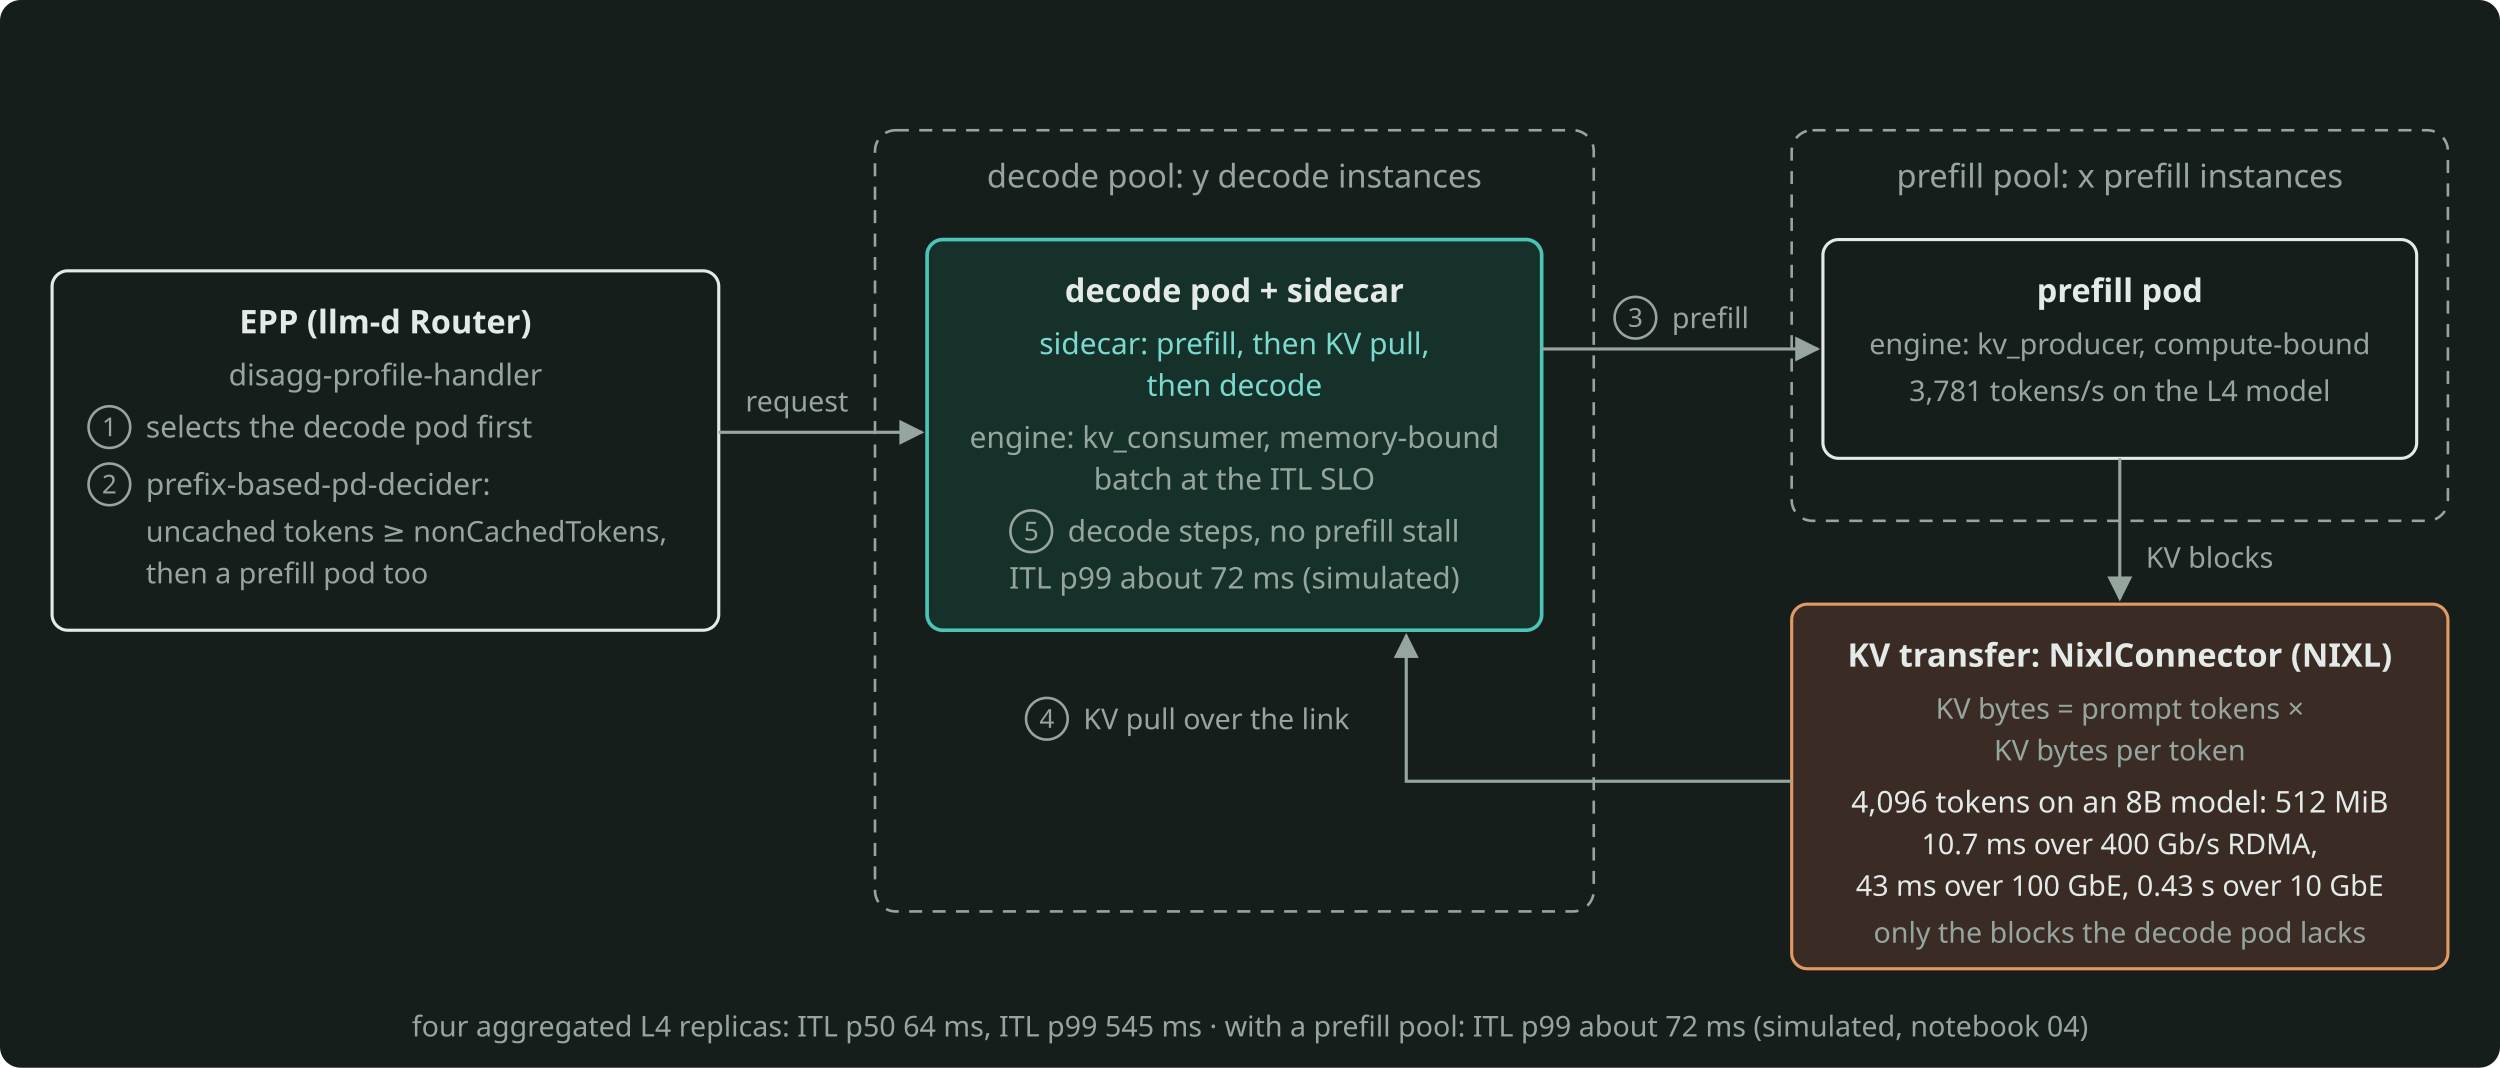
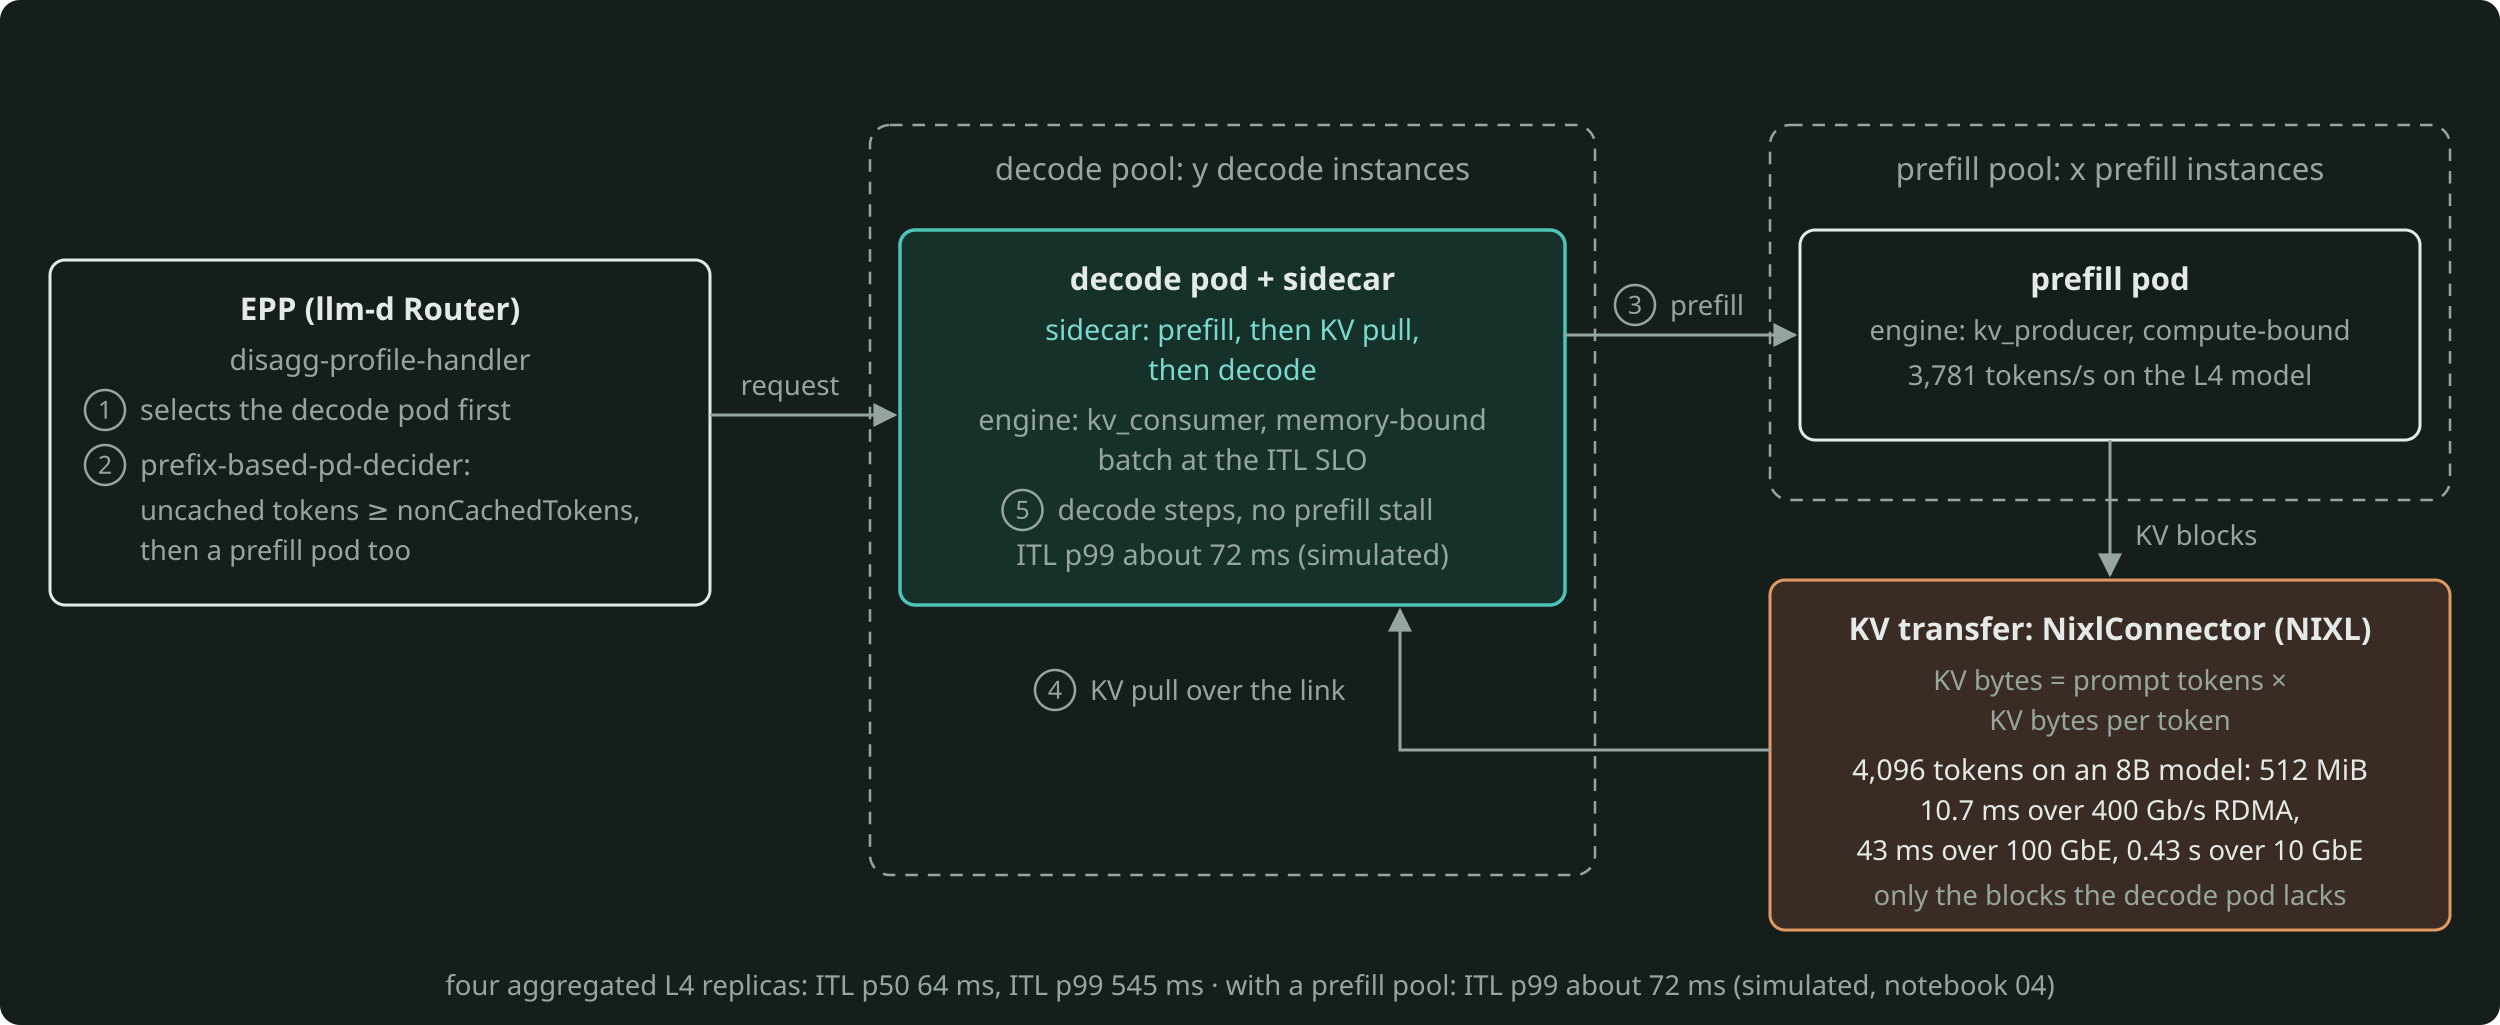
- <svg xmlns="http://www.w3.org/2000/svg" width="960" height="410" viewBox="0 0 960 410" role="img" aria-label="The EPP selects the decode pod first, and a prefill pod too at nonCachedTokens uncached tokens or more, and the sidecar of the decode pod controls the sequence: the prefill, then the KV transfer over NIXL from the prefill pool, then the decode steps, which no prefill chunk stalls." style="color: #E4EAE7">
-   <rect x="0" y="0" width="960" height="410" rx="8" fill="#161E1C" />
+ <svg xmlns="http://www.w3.org/2000/svg" width="1000" height="410" viewBox="0 0 1000 410" role="img" aria-label="The EPP selects the pods, and the decode sidecar controls the order: the prefill, the KV transfer over NIXL, then the decode steps." style="color: #E4EAE7">
+   <rect x="0" y="0" width="1000" height="410" rx="8" fill="#161E1C" />
  <defs>
    <marker id="arr" viewBox="0 0 10 10" refX="9" refY="5" markerWidth="8" markerHeight="8" orient="auto-start-reverse">
      <path d="M0 0 L10 5 L0 10 z" fill="#97A59F" />
    </marker>
  </defs>
  <g font-family="Bricolage Grotesque, system-ui, sans-serif" font-size="12.5" fill="currentColor">
-     <rect x="20" y="104" width="256" height="138" rx="6" fill="none" stroke="currentColor" stroke-width="1.2" />
-     <text x="148" y="128" text-anchor="middle" font-weight="600">EPP (llm-d Router)</text>
-     <text x="148" y="148" text-anchor="middle" font-size="11.5" fill="#97A59F">disagg-profile-handler</text>
+     <rect x="20" y="104" width="264" height="138" rx="6" fill="none" stroke="currentColor" stroke-width="1.2" />
+     <text x="152" y="128" text-anchor="middle" font-weight="600">EPP (llm-d Router)</text>
+     <text x="152" y="148" text-anchor="middle" font-size="11.5" fill="#97A59F">disagg-profile-handler</text>
    <circle cx="42" cy="164" r="8" fill="none" stroke="#97A59F" stroke-width="1" />
    <text x="42" y="167.5" text-anchor="middle" font-size="10" fill="#97A59F">1</text>
    <text x="56" y="168" font-size="11.5" fill="#97A59F">selects the decode pod first</text>
    <circle cx="42" cy="186" r="8" fill="none" stroke="#97A59F" stroke-width="1" />
    <text x="42" y="189.5" text-anchor="middle" font-size="10" fill="#97A59F">2</text>
    <text x="56" y="190" font-size="11.5" fill="#97A59F">prefix-based-pd-decider:</text>
    <text x="56" y="208" font-size="11" fill="#97A59F">uncached tokens ≥ nonCachedTokens,</text>
    <text x="56" y="224" font-size="11" fill="#97A59F">then a prefill pod too</text>
-     <rect x="336" y="50" width="276" height="300" rx="8" fill="none" stroke="#97A59F" stroke-width="1" stroke-dasharray="5 4" />
-     <text x="474" y="72" text-anchor="middle" fill="#97A59F">decode pool: y decode instances</text>
-     <rect x="356" y="92" width="236" height="150" rx="6" fill="#16302A" stroke="#4CC5B7" stroke-width="1.4" />
-     <text x="474" y="116" text-anchor="middle" font-weight="600">decode pod + sidecar</text>
-     <text x="474" y="136" text-anchor="middle" font-size="11.5" fill="#7ADACF">sidecar: prefill, then KV pull,</text>
-     <text x="474" y="152" text-anchor="middle" font-size="11.5" fill="#7ADACF">then decode</text>
-     <text x="474" y="172" text-anchor="middle" font-size="11.5" fill="#97A59F">engine: kv_consumer, memory-bound</text>
-     <text x="474" y="188" text-anchor="middle" font-size="11.5" fill="#97A59F">batch at the ITL SLO</text>
-     <circle cx="396" cy="204" r="8" fill="none" stroke="#97A59F" stroke-width="1" />
-     <text x="396" y="207.5" text-anchor="middle" font-size="10" fill="#97A59F">5</text>
-     <text x="410" y="208" font-size="11.5" fill="#97A59F">decode steps, no prefill stall</text>
-     <text x="474" y="226" text-anchor="middle" font-size="11.5" fill="#97A59F">ITL p99 about 72 ms (simulated)</text>
-     <rect x="688" y="50" width="252" height="150" rx="8" fill="none" stroke="#97A59F" stroke-width="1" stroke-dasharray="5 4" />
-     <text x="814" y="72" text-anchor="middle" fill="#97A59F">prefill pool: x prefill instances</text>
-     <rect x="700" y="92" width="228" height="84" rx="6" fill="none" stroke="currentColor" stroke-width="1.2" />
-     <text x="814" y="116" text-anchor="middle" font-weight="600">prefill pod</text>
-     <text x="814" y="136" text-anchor="middle" font-size="11" fill="#97A59F">engine: kv_producer, compute-bound</text>
-     <text x="814" y="154" text-anchor="middle" font-size="11" fill="#97A59F">3,781 tokens/s on the L4 model</text>
-     <rect x="688" y="232" width="252" height="140" rx="6" fill="#3A2C25" stroke="#E39A62" stroke-width="1.2" />
-     <text x="814" y="256" text-anchor="middle" font-weight="600">KV transfer: NixlConnector (NIXL)</text>
-     <text x="814" y="276" text-anchor="middle" font-size="11" fill="#97A59F">KV bytes = prompt tokens ×</text>
-     <text x="814" y="292" text-anchor="middle" font-size="11" fill="#97A59F">KV bytes per token</text>
-     <text x="814" y="312" text-anchor="middle" font-size="11.5">4,096 tokens on an 8B model: 512 MiB</text>
-     <text x="814" y="328" text-anchor="middle" font-size="11">10.7 ms over 400 Gb/s RDMA,</text>
-     <text x="814" y="344" text-anchor="middle" font-size="11">43 ms over 100 GbE, 0.43 s over 10 GbE</text>
-     <text x="814" y="362" text-anchor="middle" font-size="11" fill="#97A59F">only the blocks the decode pod lacks</text>
+     <rect x="348" y="50" width="290" height="300" rx="8" fill="none" stroke="#97A59F" stroke-width="1" stroke-dasharray="5 4" />
+     <text x="493" y="72" text-anchor="middle" fill="#97A59F">decode pool: y decode instances</text>
+     <rect x="360" y="92" width="266" height="150" rx="6" fill="#16302A" stroke="#4CC5B7" stroke-width="1.4" />
+     <text x="493" y="116" text-anchor="middle" font-weight="600">decode pod + sidecar</text>
+     <text x="493" y="136" text-anchor="middle" font-size="11.5" fill="#7ADACF">sidecar: prefill, then KV pull,</text>
+     <text x="493" y="152" text-anchor="middle" font-size="11.5" fill="#7ADACF">then decode</text>
+     <text x="493" y="172" text-anchor="middle" font-size="11.5" fill="#97A59F">engine: kv_consumer, memory-bound</text>
+     <text x="493" y="188" text-anchor="middle" font-size="11.5" fill="#97A59F">batch at the ITL SLO</text>
+     <circle cx="409" cy="204" r="8" fill="none" stroke="#97A59F" stroke-width="1" />
+     <text x="409" y="207.5" text-anchor="middle" font-size="10" fill="#97A59F">5</text>
+     <text x="423" y="208" font-size="11.5" fill="#97A59F">decode steps, no prefill stall</text>
+     <text x="493" y="226" text-anchor="middle" font-size="11.5" fill="#97A59F">ITL p99 about 72 ms (simulated)</text>
+     <rect x="708" y="50" width="272" height="150" rx="8" fill="none" stroke="#97A59F" stroke-width="1" stroke-dasharray="5 4" />
+     <text x="844" y="72" text-anchor="middle" fill="#97A59F">prefill pool: x prefill instances</text>
+     <rect x="720" y="92" width="248" height="84" rx="6" fill="none" stroke="currentColor" stroke-width="1.2" />
+     <text x="844" y="116" text-anchor="middle" font-weight="600">prefill pod</text>
+     <text x="844" y="136" text-anchor="middle" font-size="11" fill="#97A59F">engine: kv_producer, compute-bound</text>
+     <text x="844" y="154" text-anchor="middle" font-size="11" fill="#97A59F">3,781 tokens/s on the L4 model</text>
+     <rect x="708" y="232" width="272" height="140" rx="6" fill="#3A2C25" stroke="#E39A62" stroke-width="1.2" />
+     <text x="844" y="256" text-anchor="middle" font-weight="600">KV transfer: NixlConnector (NIXL)</text>
+     <text x="844" y="276" text-anchor="middle" font-size="11" fill="#97A59F">KV bytes = prompt tokens ×</text>
+     <text x="844" y="292" text-anchor="middle" font-size="11" fill="#97A59F">KV bytes per token</text>
+     <text x="844" y="312" text-anchor="middle" font-size="11.5">4,096 tokens on an 8B model: 512 MiB</text>
+     <text x="844" y="328" text-anchor="middle" font-size="11">10.7 ms over 400 Gb/s RDMA,</text>
+     <text x="844" y="344" text-anchor="middle" font-size="11">43 ms over 100 GbE, 0.43 s over 10 GbE</text>
+     <text x="844" y="362" text-anchor="middle" font-size="11" fill="#97A59F">only the blocks the decode pod lacks</text>
    <g stroke="#97A59F" stroke-width="1.2" fill="none">
-       <path d="M276 166 L354 166" marker-end="url(#arr)" />
-       <path d="M592 134 L698 134" marker-end="url(#arr)" />
-       <path d="M814 176 L814 230" marker-end="url(#arr)" />
-       <path d="M688 300 L540 300 L540 244" marker-end="url(#arr)" />
+       <path d="M284 166 L358 166" marker-end="url(#arr)" />
+       <path d="M626 134 L718 134" marker-end="url(#arr)" />
+       <path d="M844 176 L844 230" marker-end="url(#arr)" />
+       <path d="M708 300 L560 300 L560 244" marker-end="url(#arr)" />
    </g>
-     <text x="306" y="158" text-anchor="middle" font-size="11" fill="#97A59F">request</text>
-     <circle cx="628" cy="122" r="8" fill="none" stroke="#97A59F" stroke-width="1" />
-     <text x="628" y="125.5" text-anchor="middle" font-size="10" fill="#97A59F">3</text>
-     <text x="642" y="126" font-size="11" fill="#97A59F">prefill</text>
-     <text x="824" y="218" font-size="11" fill="#97A59F">KV blocks</text>
-     <circle cx="402" cy="276" r="8" fill="none" stroke="#97A59F" stroke-width="1" />
-     <text x="402" y="279.5" text-anchor="middle" font-size="10" fill="#97A59F">4</text>
-     <text x="416" y="280" font-size="11" fill="#97A59F">KV pull over the link</text>
-     <text x="480" y="398" text-anchor="middle" font-size="11" fill="#97A59F">four aggregated L4 replicas: ITL p50 64 ms, ITL p99 545 ms · with a prefill pool: ITL p99 about 72 ms (simulated, notebook 04)</text>
+     <text x="316" y="158" text-anchor="middle" font-size="11" fill="#97A59F">request</text>
+     <circle cx="654" cy="122" r="8" fill="none" stroke="#97A59F" stroke-width="1" />
+     <text x="654" y="125.5" text-anchor="middle" font-size="10" fill="#97A59F">3</text>
+     <text x="668" y="126" font-size="11" fill="#97A59F">prefill</text>
+     <text x="854" y="218" font-size="11" fill="#97A59F">KV blocks</text>
+     <circle cx="422" cy="276" r="8" fill="none" stroke="#97A59F" stroke-width="1" />
+     <text x="422" y="279.5" text-anchor="middle" font-size="10" fill="#97A59F">4</text>
+     <text x="436" y="280" font-size="11" fill="#97A59F">KV pull over the link</text>
+     <text x="500" y="398" text-anchor="middle" font-size="11" fill="#97A59F">four aggregated L4 replicas: ITL p50 64 ms, ITL p99 545 ms · with a prefill pool: ITL p99 about 72 ms (simulated, notebook 04)</text>
  </g>
</svg>
